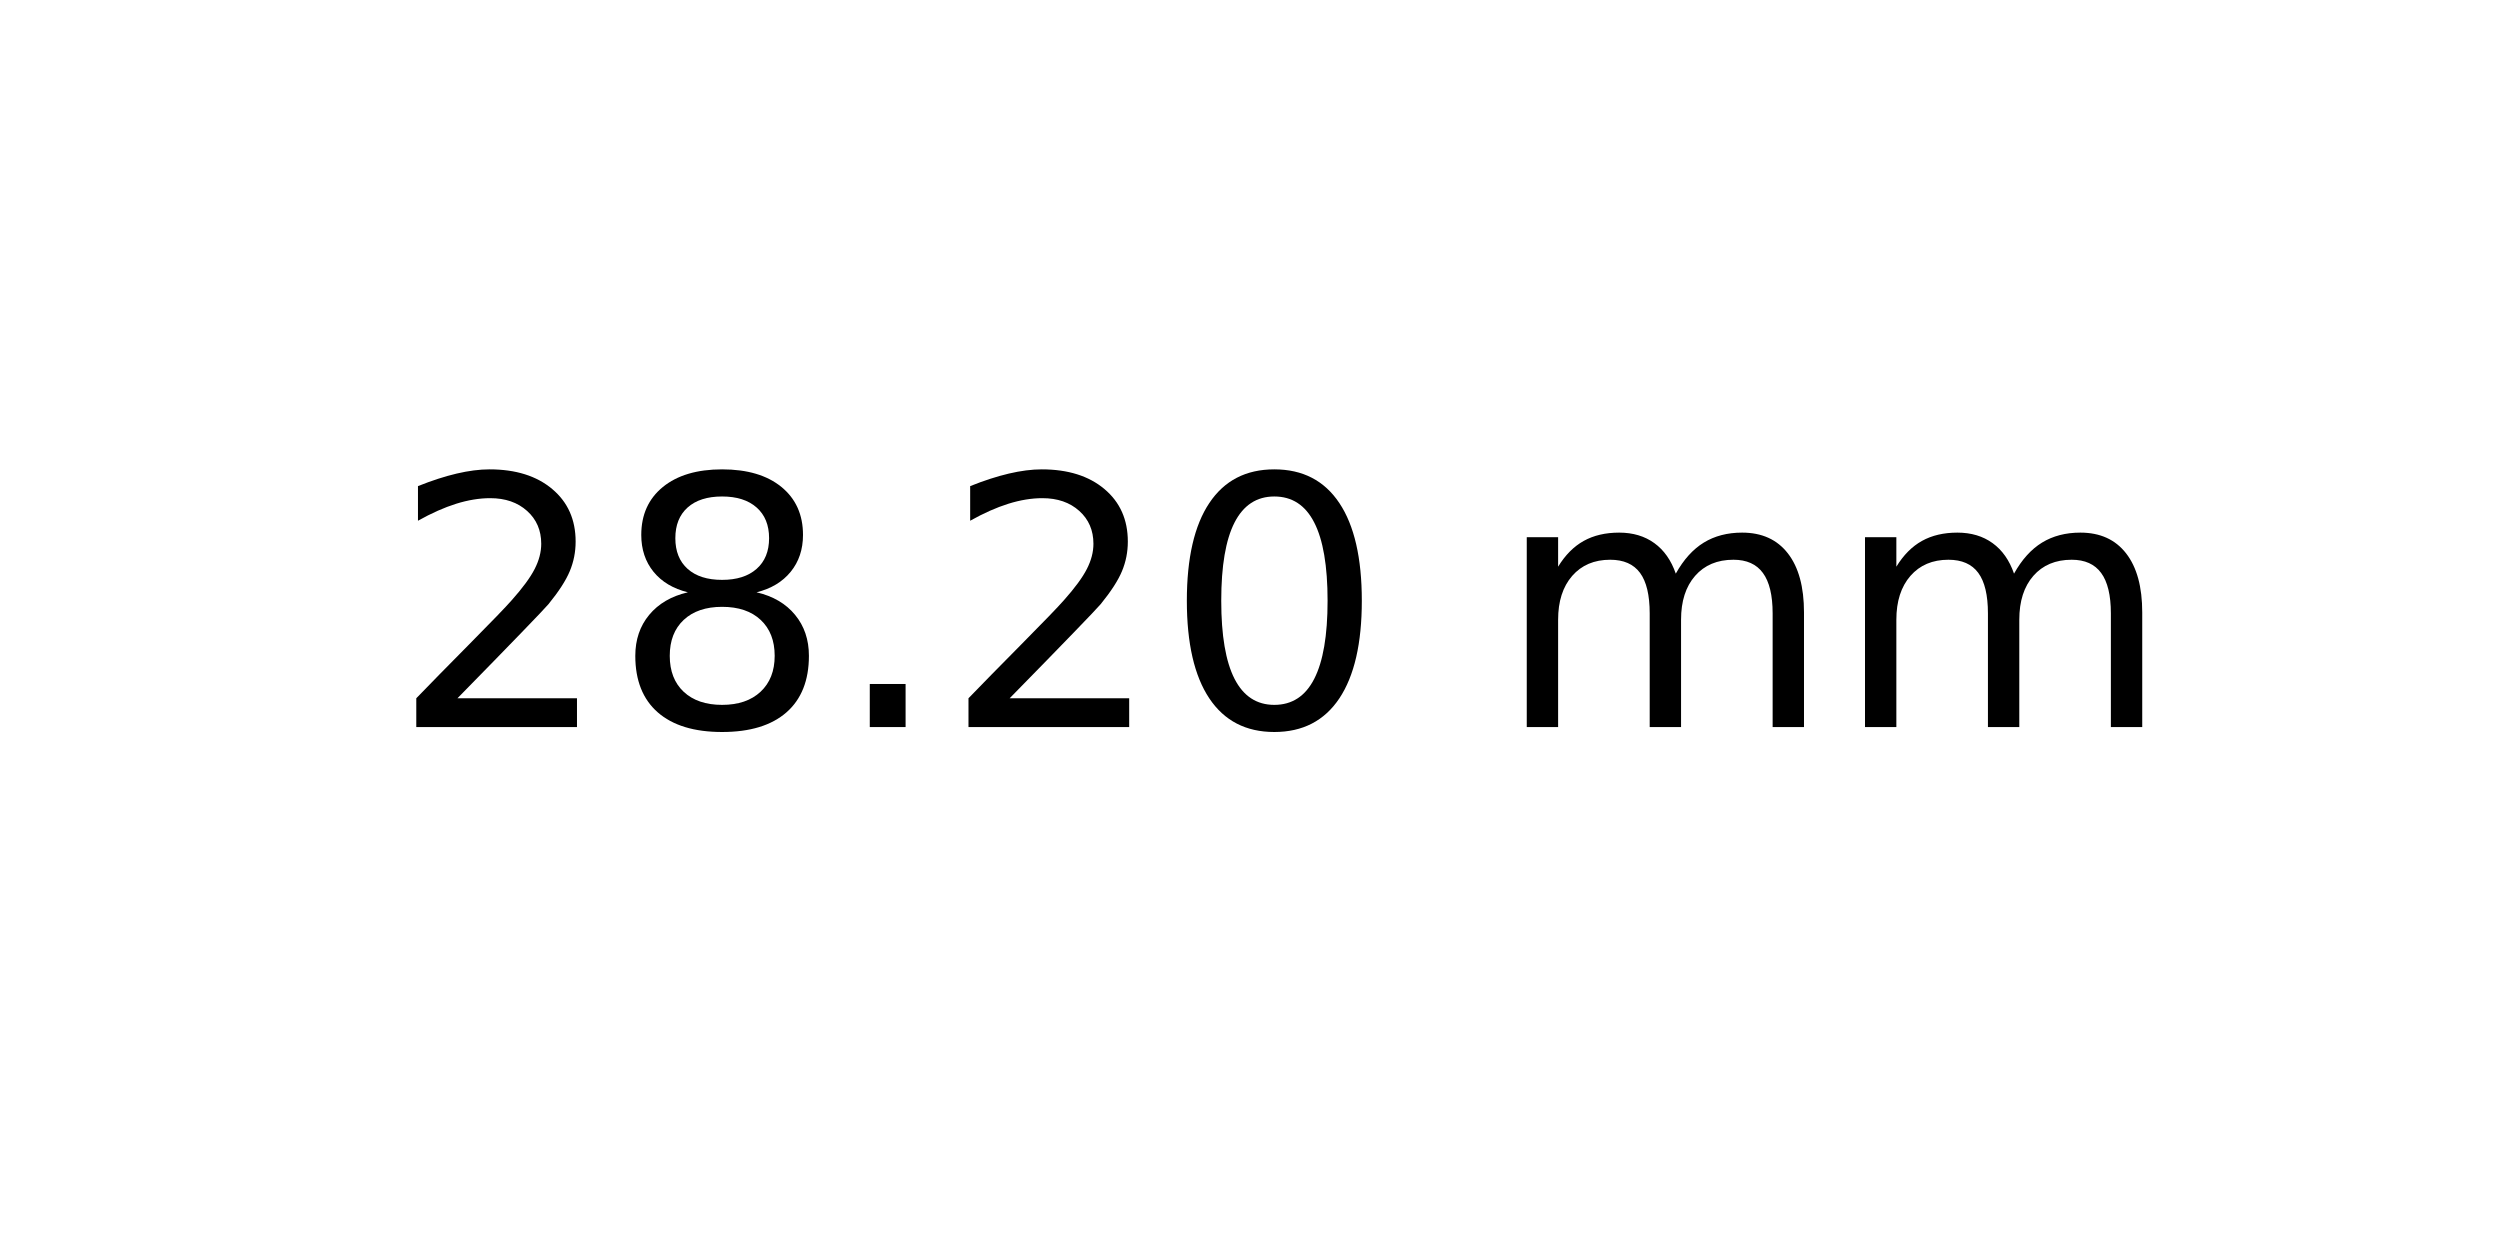
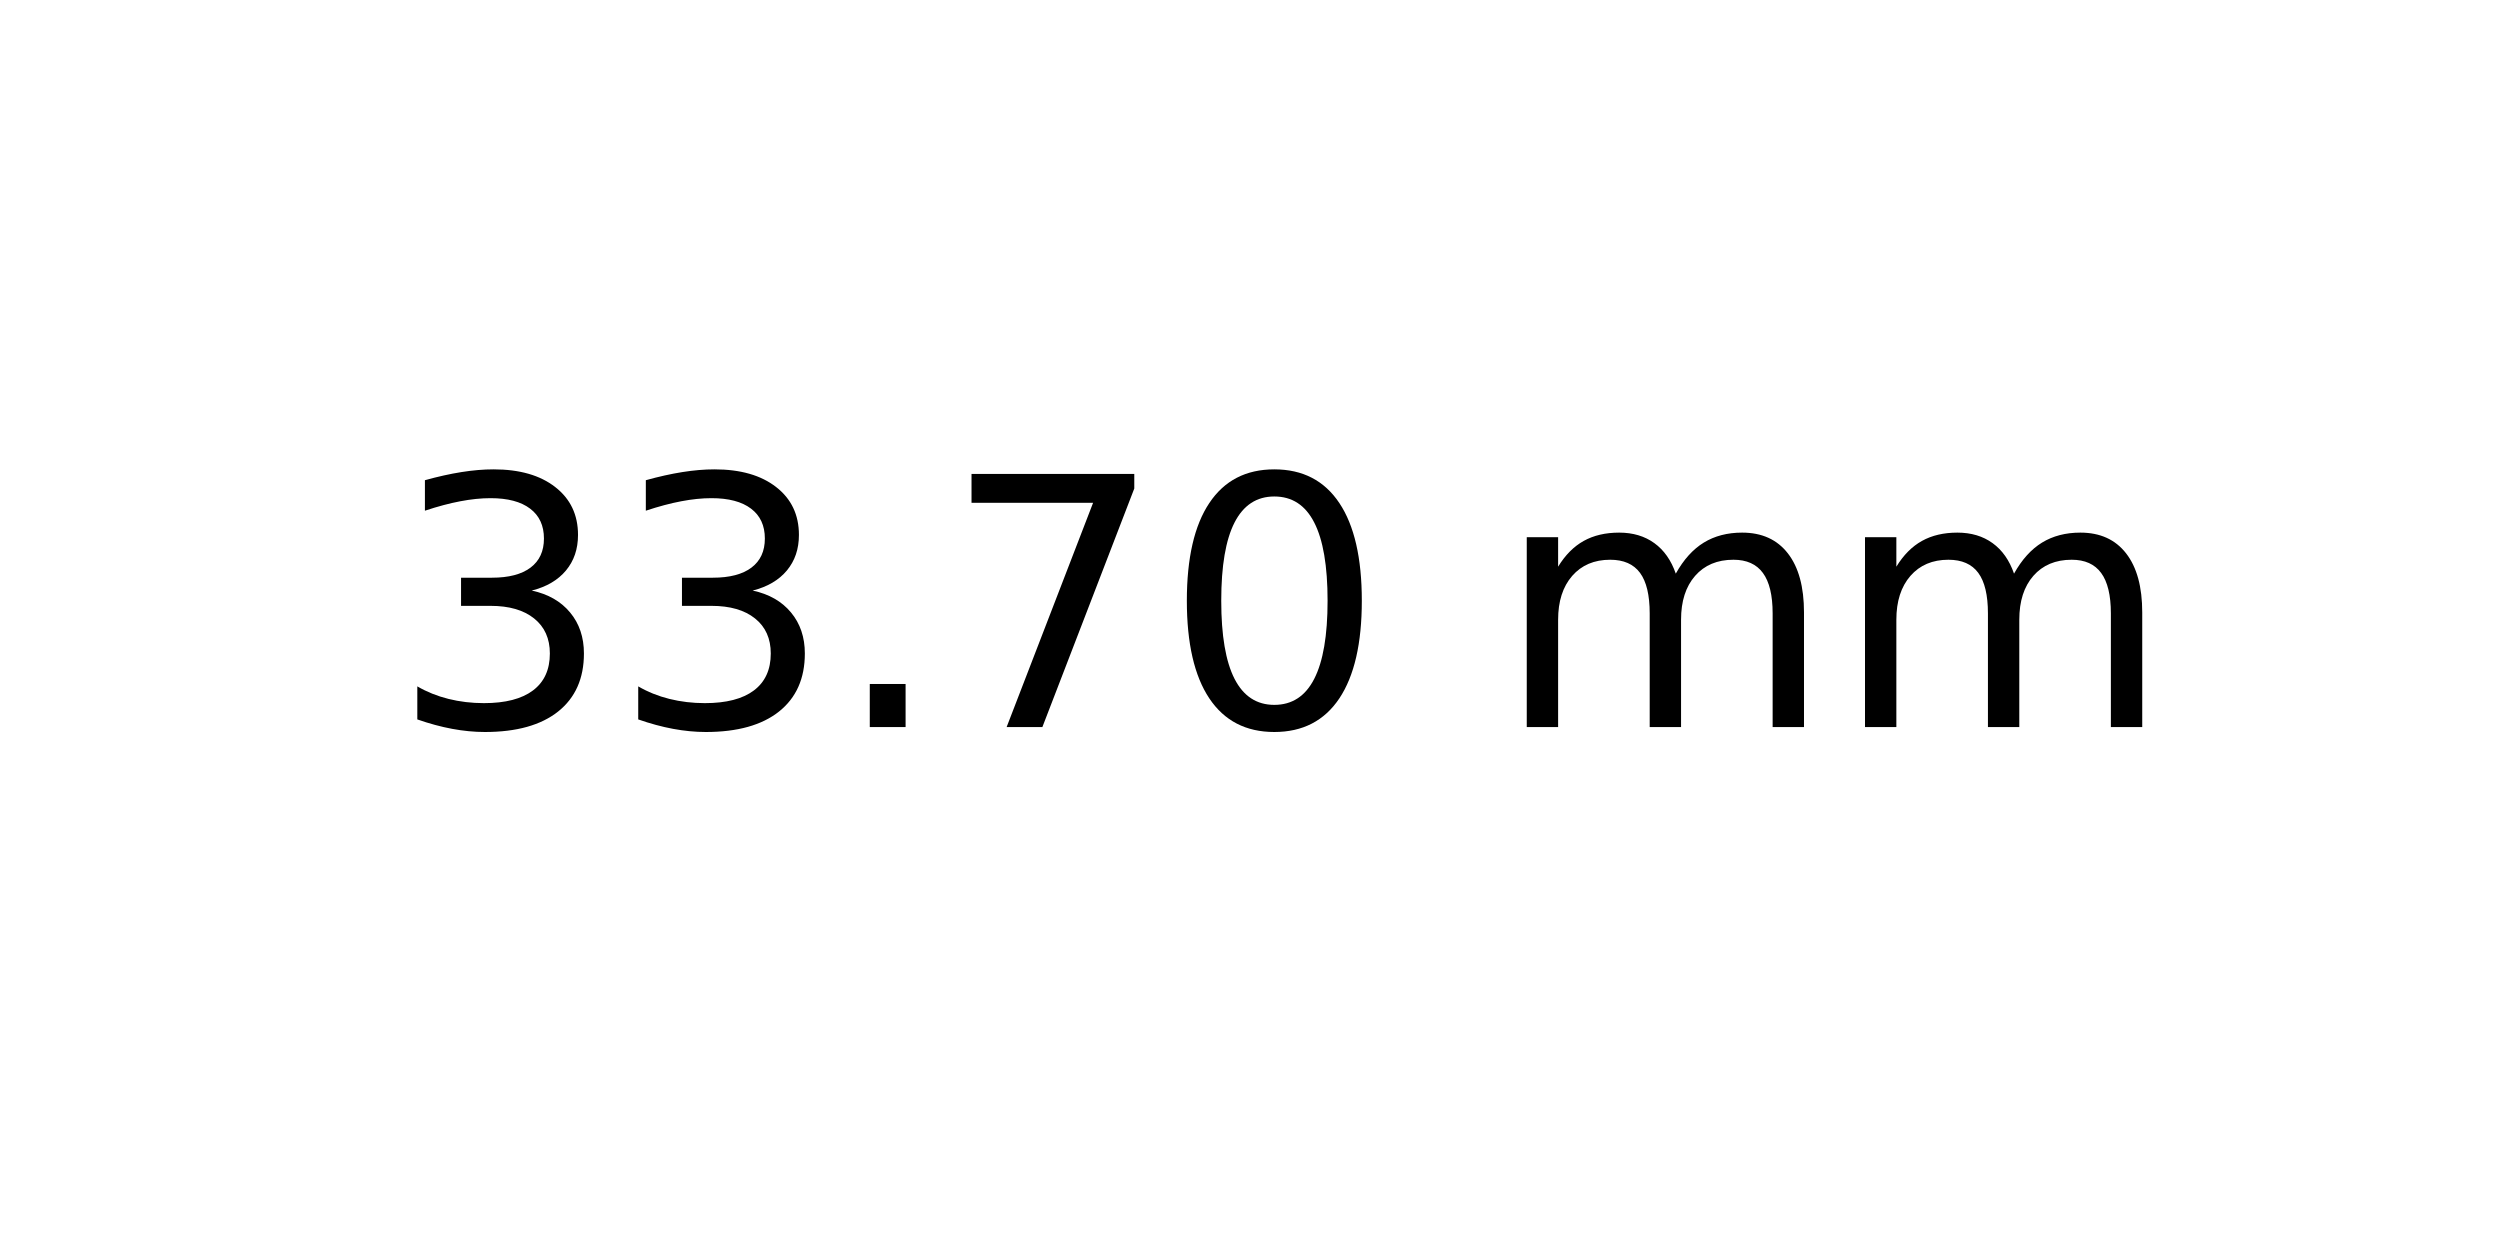
<svg xmlns="http://www.w3.org/2000/svg" xmlns:xlink="http://www.w3.org/1999/xlink" width="72pt" height="36pt" viewBox="0 0 72 36" version="1.1">
  <defs>
    <style type="text/css">*{stroke-linejoin: round; stroke-linecap: butt}</style>
  </defs>
  <g id="figure_1">
    <g id="axes_1">
      <g id="text_1">
        <g transform="translate(11.25625 20.93937) scale(0.1 -0.1)">
          <defs>
-             <path id="DejaVuSans-32" d="M 1228 531  L 3431 531  L 3431 0  L 469 0  L 469 531  Q 828 903 1448 1529  Q 2069 2156 2228 2338  Q 2531 2678 2651 2914  Q 2772 3150 2772 3378  Q 2772 3750 2511 3984  Q 2250 4219 1831 4219  Q 1534 4219 1204 4116  Q 875 4013 500 3803  L 500 4441  Q 881 4594 1212 4672  Q 1544 4750 1819 4750  Q 2544 4750 2975 4387  Q 3406 4025 3406 3419  Q 3406 3131 3298 2873  Q 3191 2616 2906 2266  Q 2828 2175 2409 1742  Q 1991 1309 1228 531  z " transform="scale(0.015625)" />
-             <path id="DejaVuSans-38" d="M 2034 2216  Q 1584 2216 1326 1975  Q 1069 1734 1069 1313  Q 1069 891 1326 650  Q 1584 409 2034 409  Q 2484 409 2743 651  Q 3003 894 3003 1313  Q 3003 1734 2745 1975  Q 2488 2216 2034 2216  z M 1403 2484  Q 997 2584 770 2862  Q 544 3141 544 3541  Q 544 4100 942 4425  Q 1341 4750 2034 4750  Q 2731 4750 3128 4425  Q 3525 4100 3525 3541  Q 3525 3141 3298 2862  Q 3072 2584 2669 2484  Q 3125 2378 3379 2068  Q 3634 1759 3634 1313  Q 3634 634 3220 271  Q 2806 -91 2034 -91  Q 1263 -91 848 271  Q 434 634 434 1313  Q 434 1759 690 2068  Q 947 2378 1403 2484  z M 1172 3481  Q 1172 3119 1398 2916  Q 1625 2713 2034 2713  Q 2441 2713 2670 2916  Q 2900 3119 2900 3481  Q 2900 3844 2670 4047  Q 2441 4250 2034 4250  Q 1625 4250 1398 4047  Q 1172 3844 1172 3481  z " transform="scale(0.015625)" />
+             <path id="DejaVuSans-33" d="M 2597 2516  Q 3050 2419 3304 2112  Q 3559 1806 3559 1356  Q 3559 666 3084 287  Q 2609 -91 1734 -91  Q 1441 -91 1130 -33  Q 819 25 488 141  L 488 750  Q 750 597 1062 519  Q 1375 441 1716 441  Q 2309 441 2620 675  Q 2931 909 2931 1356  Q 2931 1769 2642 2001  Q 2353 2234 1838 2234  L 1294 2234  L 1294 2753  L 1863 2753  Q 2328 2753 2575 2939  Q 2822 3125 2822 3475  Q 2822 3834 2567 4026  Q 2313 4219 1838 4219  Q 1578 4219 1281 4162  Q 984 4106 628 3988  L 628 4550  Q 988 4650 1302 4700  Q 1616 4750 1894 4750  Q 2613 4750 3031 4423  Q 3450 4097 3450 3541  Q 3450 3153 3228 2886  Q 3006 2619 2597 2516  z " transform="scale(0.015625)" />
            <path id="DejaVuSans-2e" d="M 684 794  L 1344 794  L 1344 0  L 684 0  L 684 794  z " transform="scale(0.015625)" />
+             <path id="DejaVuSans-37" d="M 525 4666  L 3525 4666  L 3525 4397  L 1831 0  L 1172 0  L 2766 4134  L 525 4134  L 525 4666  z " transform="scale(0.015625)" />
            <path id="DejaVuSans-30" d="M 2034 4250  Q 1547 4250 1301 3770  Q 1056 3291 1056 2328  Q 1056 1369 1301 889  Q 1547 409 2034 409  Q 2525 409 2770 889  Q 3016 1369 3016 2328  Q 3016 3291 2770 3770  Q 2525 4250 2034 4250  z M 2034 4750  Q 2819 4750 3233 4129  Q 3647 3509 3647 2328  Q 3647 1150 3233 529  Q 2819 -91 2034 -91  Q 1250 -91 836 529  Q 422 1150 422 2328  Q 422 3509 836 4129  Q 1250 4750 2034 4750  z " transform="scale(0.015625)" />
            <path id="DejaVuSans-20" transform="scale(0.015625)" />
            <path id="DejaVuSans-6d" d="M 3328 2828  Q 3544 3216 3844 3400  Q 4144 3584 4550 3584  Q 5097 3584 5394 3201  Q 5691 2819 5691 2113  L 5691 0  L 5113 0  L 5113 2094  Q 5113 2597 4934 2840  Q 4756 3084 4391 3084  Q 3944 3084 3684 2787  Q 3425 2491 3425 1978  L 3425 0  L 2847 0  L 2847 2094  Q 2847 2600 2669 2842  Q 2491 3084 2119 3084  Q 1678 3084 1418 2786  Q 1159 2488 1159 1978  L 1159 0  L 581 0  L 581 3500  L 1159 3500  L 1159 2956  Q 1356 3278 1631 3431  Q 1906 3584 2284 3584  Q 2666 3584 2933 3390  Q 3200 3197 3328 2828  z " transform="scale(0.015625)" />
          </defs>
-           <use xlink:href="#DejaVuSans-32" />
-           <use xlink:href="#DejaVuSans-38" x="63.623" />
+           <use xlink:href="#DejaVuSans-33" />
+           <use xlink:href="#DejaVuSans-33" x="63.623" />
          <use xlink:href="#DejaVuSans-2e" x="127.246" />
-           <use xlink:href="#DejaVuSans-32" x="159.033" />
+           <use xlink:href="#DejaVuSans-37" x="159.033" />
          <use xlink:href="#DejaVuSans-30" x="222.656" />
          <use xlink:href="#DejaVuSans-20" x="286.279" />
          <use xlink:href="#DejaVuSans-6d" x="318.066" />
          <use xlink:href="#DejaVuSans-6d" x="415.479" />
        </g>
      </g>
    </g>
  </g>
</svg>
